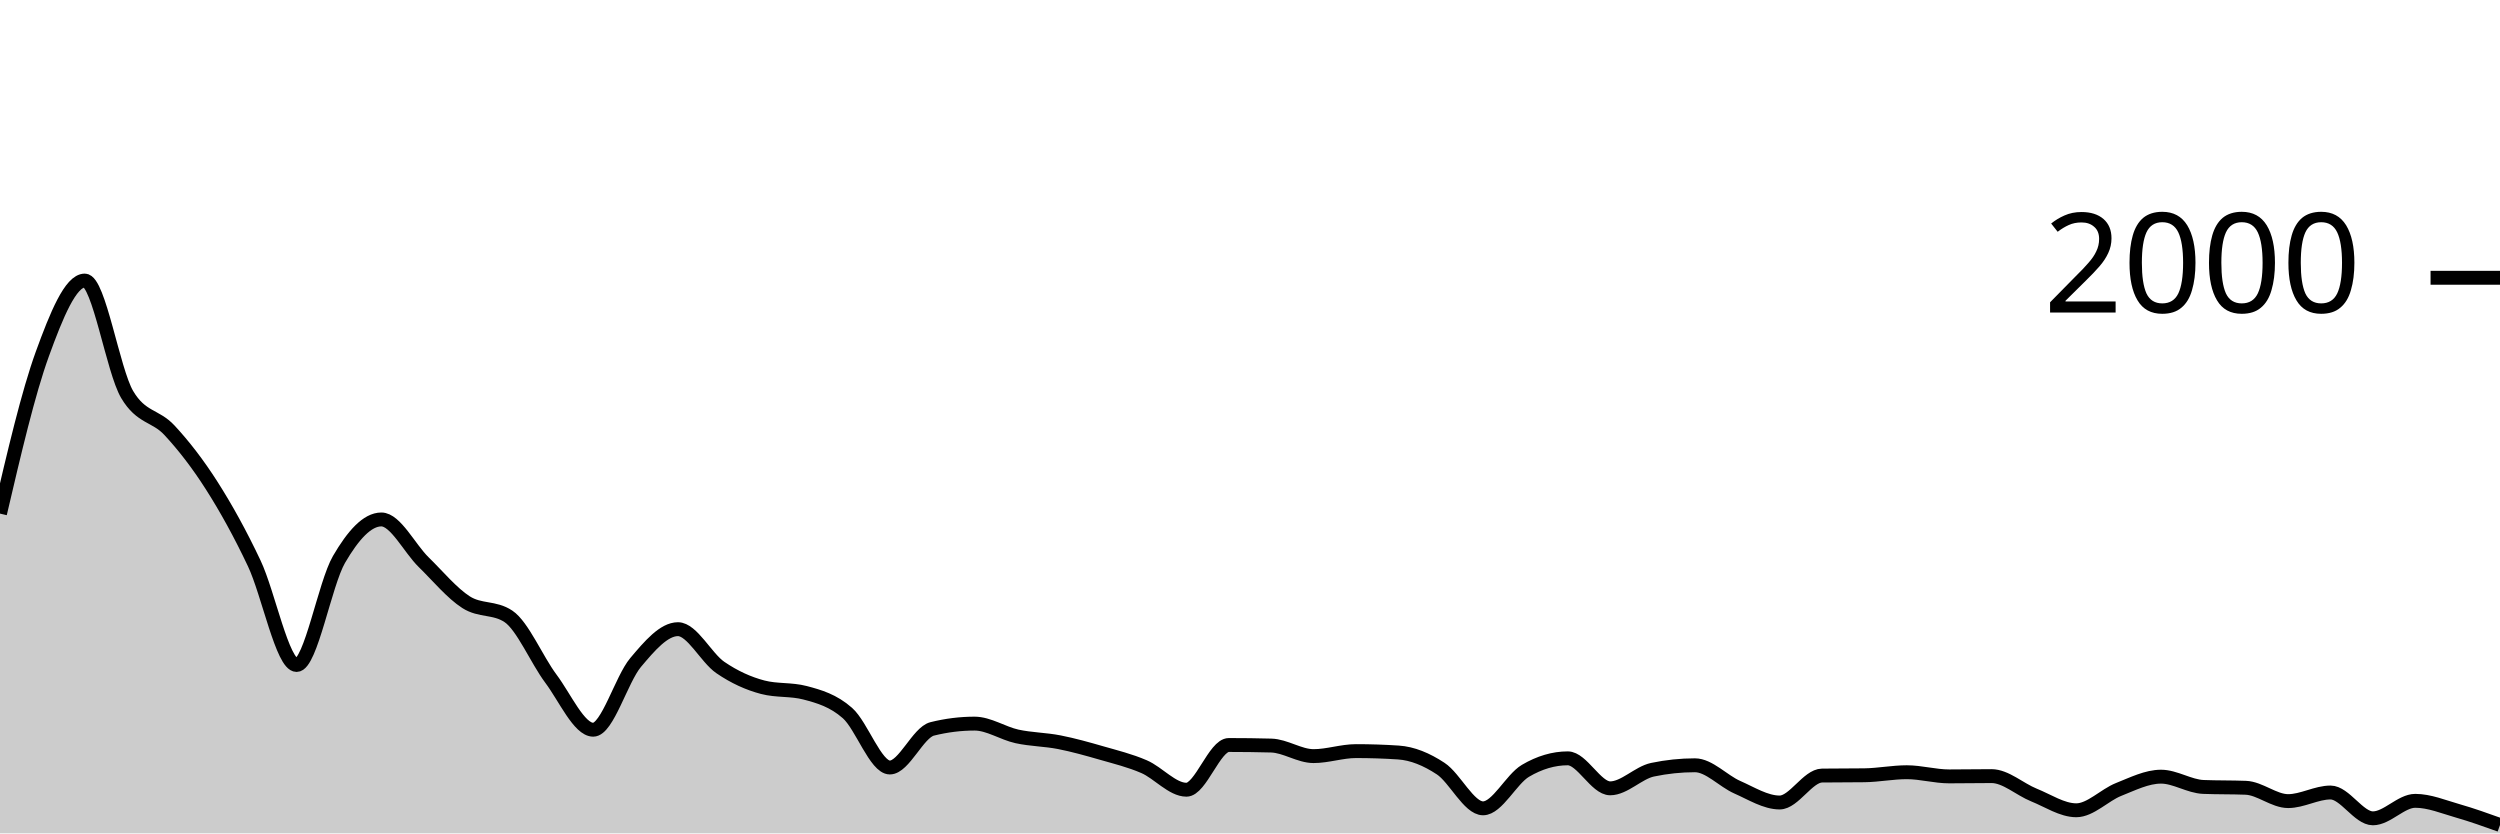
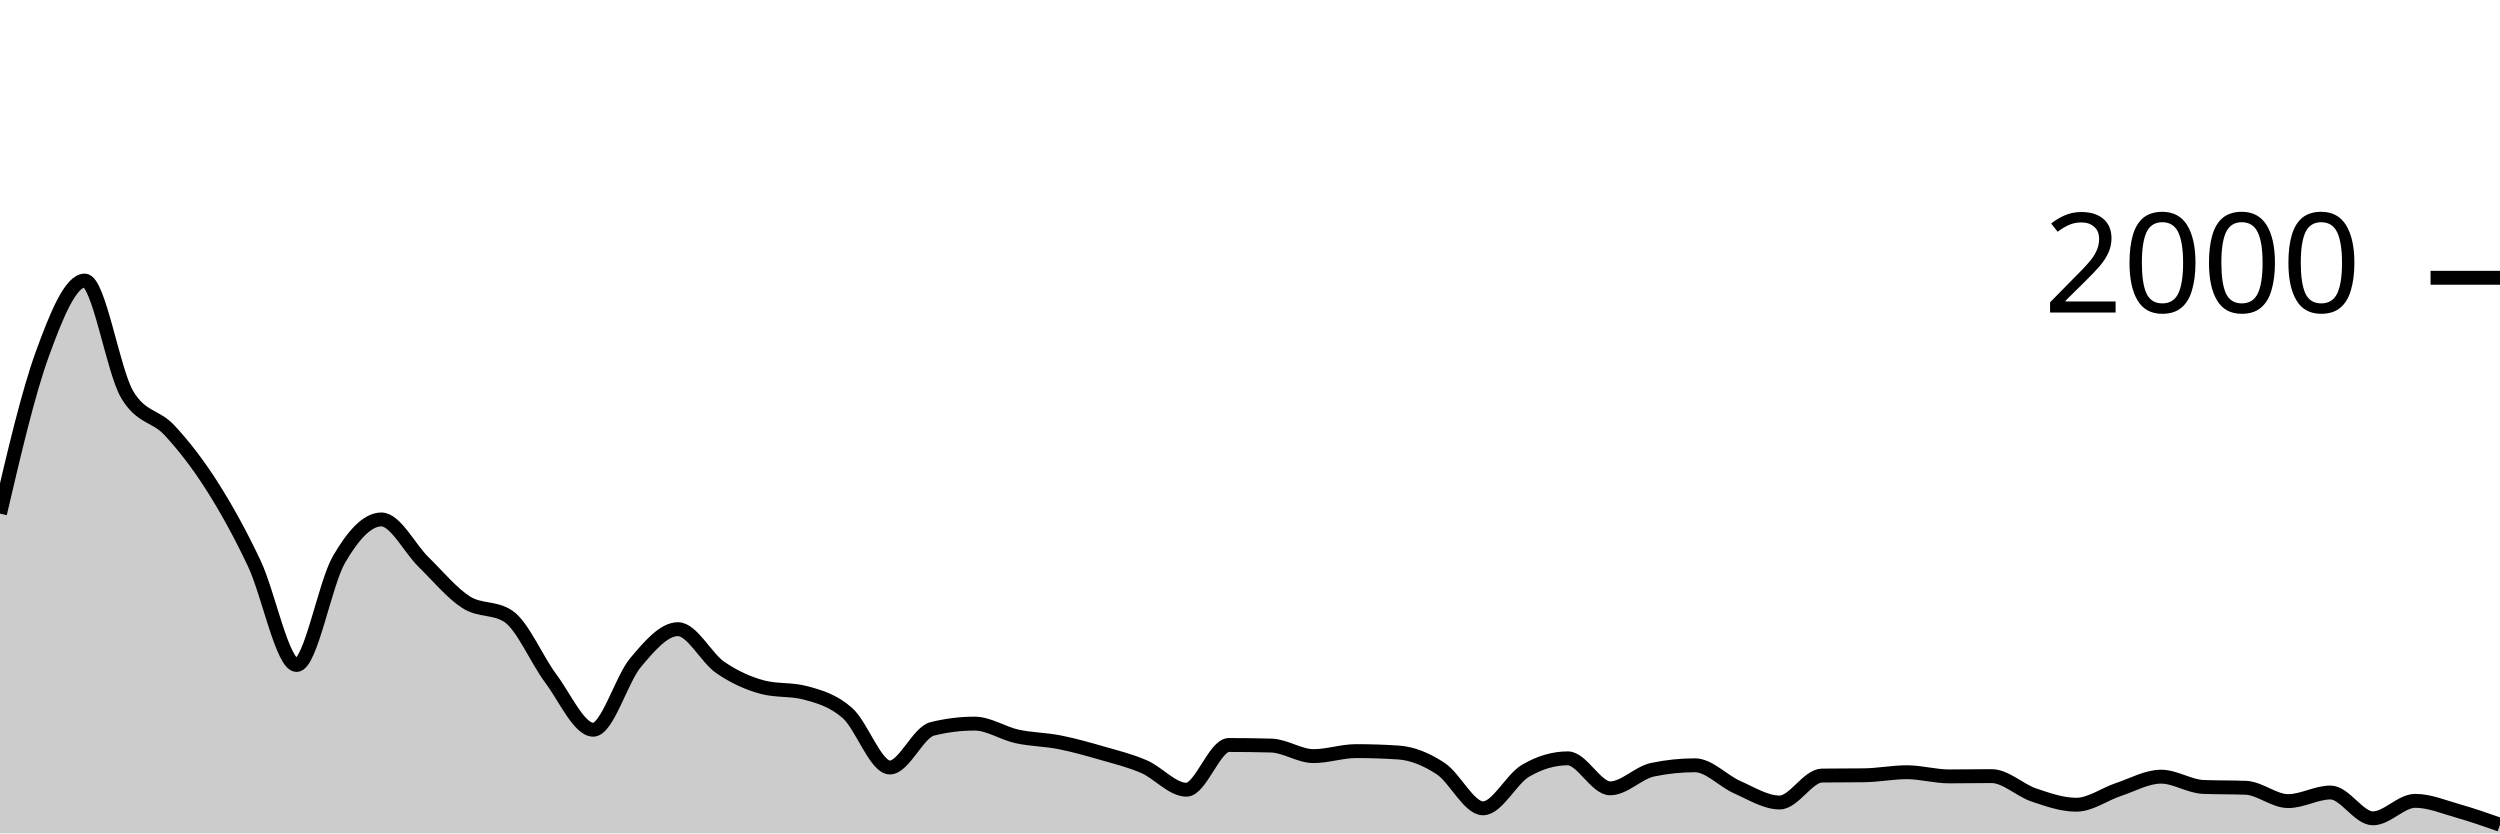
<svg xmlns="http://www.w3.org/2000/svg" viewBox="0 0 180 60">
  <g transform="translate(0,20)">
-     <path class="area" fill="rgba(0, 0, 0, 0.2)" d="M0,16.98C1.017,12.628,2.034,8.277,3.051,5.48C4.068,2.683,5.085,0.2,6.102,0.2C7.119,0.2,8.136,6.68,9.153,8.4C10.169,10.12,11.186,9.883,12.203,10.98C13.22,12.077,14.237,13.383,15.254,14.98C16.271,16.577,17.288,18.41,18.305,20.56C19.322,22.71,20.339,27.88,21.356,27.88C22.373,27.88,23.39,22.027,24.407,20.28C25.424,18.533,26.441,17.4,27.458,17.4C28.475,17.4,29.492,19.487,30.508,20.48C31.525,21.473,32.542,22.71,33.559,23.36C34.576,24.01,35.593,23.7,36.61,24.38C37.627,25.06,38.644,27.5,39.661,28.86C40.678,30.22,41.695,32.54,42.712,32.54C43.729,32.54,44.746,28.907,45.763,27.7C46.78,26.493,47.797,25.3,48.814,25.3C49.831,25.3,50.847,27.363,51.864,28.06C52.881,28.757,53.898,29.213,54.915,29.48C55.932,29.747,56.949,29.613,57.966,29.88C58.983,30.147,60,30.443,61.017,31.34C62.034,32.237,63.051,35.26,64.068,35.26C65.085,35.26,66.102,32.733,67.119,32.48C68.136,32.227,69.153,32.1,70.169,32.1C71.186,32.1,72.203,32.797,73.22,33.02C74.237,33.243,75.254,33.24,76.271,33.44C77.288,33.64,78.305,33.927,79.322,34.22C80.339,34.513,81.356,34.76,82.373,35.2C83.39,35.64,84.407,36.86,85.424,36.86C86.441,36.86,87.458,33.64,88.475,33.64C89.492,33.64,90.508,33.653,91.525,33.68C92.542,33.707,93.559,34.44,94.576,34.44C95.593,34.44,96.61,34.08,97.627,34.08C98.644,34.08,99.661,34.113,100.678,34.18C101.695,34.247,102.712,34.67,103.729,35.34C104.746,36.01,105.763,38.2,106.78,38.2C107.797,38.2,108.814,36.1,109.831,35.5C110.847,34.9,111.864,34.6,112.881,34.6C113.898,34.6,114.915,36.76,115.932,36.76C116.949,36.76,117.966,35.633,118.983,35.42C120,35.207,121.017,35.1,122.034,35.1C123.051,35.1,124.068,36.233,125.085,36.68C126.102,37.127,127.119,37.78,128.136,37.78C129.153,37.78,130.169,35.853,131.186,35.84C132.203,35.827,133.22,35.833,134.237,35.82C135.254,35.807,136.271,35.6,137.288,35.6C138.305,35.6,139.322,35.9,140.339,35.9C141.356,35.9,142.373,35.88,143.39,35.88C144.407,35.88,145.424,36.83,146.441,37.24C147.458,37.65,148.475,38.34,149.492,38.34C150.508,38.34,151.525,37.243,152.542,36.84C153.559,36.437,154.576,35.92,155.593,35.92C156.61,35.92,157.627,36.62,158.644,36.66C159.661,36.7,160.678,36.68,161.695,36.72C162.712,36.76,163.729,37.68,164.746,37.68C165.763,37.68,166.78,37.06,167.797,37.06C168.814,37.06,169.831,38.92,170.847,38.92C171.864,38.92,172.881,37.66,173.898,37.66C174.915,37.66,175.932,38.09,176.949,38.38C177.966,38.67,178.983,39.035,180,39.4L180,40C178.983,40,177.966,40,176.949,40C175.932,40,174.915,40,173.898,40C172.881,40,171.864,40,170.847,40C169.831,40,168.814,40,167.797,40C166.78,40,165.763,40,164.746,40C163.729,40,162.712,40,161.695,40C160.678,40,159.661,40,158.644,40C157.627,40,156.61,40,155.593,40C154.576,40,153.559,40,152.542,40C151.525,40,150.508,40,149.492,40C148.475,40,147.458,40,146.441,40C145.424,40,144.407,40,143.39,40C142.373,40,141.356,40,140.339,40C139.322,40,138.305,40,137.288,40C136.271,40,135.254,40,134.237,40C133.22,40,132.203,40,131.186,40C130.169,40,129.153,40,128.136,40C127.119,40,126.102,40,125.085,40C124.068,40,123.051,40,122.034,40C121.017,40,120,40,118.983,40C117.966,40,116.949,40,115.932,40C114.915,40,113.898,40,112.881,40C111.864,40,110.847,40,109.831,40C108.814,40,107.797,40,106.78,40C105.763,40,104.746,40,103.729,40C102.712,40,101.695,40,100.678,40C99.661,40,98.644,40,97.627,40C96.61,40,95.593,40,94.576,40C93.559,40,92.542,40,91.525,40C90.508,40,89.492,40,88.475,40C87.458,40,86.441,40,85.424,40C84.407,40,83.39,40,82.373,40C81.356,40,80.339,40,79.322,40C78.305,40,77.288,40,76.271,40C75.254,40,74.237,40,73.22,40C72.203,40,71.186,40,70.169,40C69.153,40,68.136,40,67.119,40C66.102,40,65.085,40,64.068,40C63.051,40,62.034,40,61.017,40C60,40,58.983,40,57.966,40C56.949,40,55.932,40,54.915,40C53.898,40,52.881,40,51.864,40C50.847,40,49.831,40,48.814,40C47.797,40,46.78,40,45.763,40C44.746,40,43.729,40,42.712,40C41.695,40,40.678,40,39.661,40C38.644,40,37.627,40,36.61,40C35.593,40,34.576,40,33.559,40C32.542,40,31.525,40,30.508,40C29.492,40,28.475,40,27.458,40C26.441,40,25.424,40,24.407,40C23.39,40,22.373,40,21.356,40C20.339,40,19.322,40,18.305,40C17.288,40,16.271,40,15.254,40C14.237,40,13.22,40,12.203,40C11.186,40,10.169,40,9.153,40C8.136,40,7.119,40,6.102,40C5.085,40,4.068,40,3.051,40C2.034,40,1.017,40,0,40Z" />
-     <path class="line" stroke="black" fill="none" d="M0,16.98C1.017,12.628,2.034,8.277,3.051,5.48C4.068,2.683,5.085,0.2,6.102,0.2C7.119,0.2,8.136,6.68,9.153,8.4C10.169,10.12,11.186,9.883,12.203,10.98C13.22,12.077,14.237,13.383,15.254,14.98C16.271,16.577,17.288,18.41,18.305,20.56C19.322,22.71,20.339,27.88,21.356,27.88C22.373,27.88,23.39,22.027,24.407,20.28C25.424,18.533,26.441,17.4,27.458,17.4C28.475,17.4,29.492,19.487,30.508,20.48C31.525,21.473,32.542,22.71,33.559,23.36C34.576,24.01,35.593,23.7,36.61,24.38C37.627,25.06,38.644,27.5,39.661,28.86C40.678,30.22,41.695,32.54,42.712,32.54C43.729,32.54,44.746,28.907,45.763,27.7C46.78,26.493,47.797,25.3,48.814,25.3C49.831,25.3,50.847,27.363,51.864,28.06C52.881,28.757,53.898,29.213,54.915,29.48C55.932,29.747,56.949,29.613,57.966,29.88C58.983,30.147,60,30.443,61.017,31.34C62.034,32.237,63.051,35.26,64.068,35.26C65.085,35.26,66.102,32.733,67.119,32.48C68.136,32.227,69.153,32.1,70.169,32.1C71.186,32.1,72.203,32.797,73.22,33.02C74.237,33.243,75.254,33.24,76.271,33.44C77.288,33.64,78.305,33.927,79.322,34.22C80.339,34.513,81.356,34.76,82.373,35.2C83.39,35.64,84.407,36.86,85.424,36.86C86.441,36.86,87.458,33.64,88.475,33.64C89.492,33.64,90.508,33.653,91.525,33.68C92.542,33.707,93.559,34.44,94.576,34.44C95.593,34.44,96.61,34.08,97.627,34.08C98.644,34.08,99.661,34.113,100.678,34.18C101.695,34.247,102.712,34.67,103.729,35.34C104.746,36.01,105.763,38.2,106.78,38.2C107.797,38.2,108.814,36.1,109.831,35.5C110.847,34.9,111.864,34.6,112.881,34.6C113.898,34.6,114.915,36.76,115.932,36.76C116.949,36.76,117.966,35.633,118.983,35.42C120,35.207,121.017,35.1,122.034,35.1C123.051,35.1,124.068,36.233,125.085,36.68C126.102,37.127,127.119,37.78,128.136,37.78C129.153,37.78,130.169,35.853,131.186,35.84C132.203,35.827,133.22,35.833,134.237,35.82C135.254,35.807,136.271,35.6,137.288,35.6C138.305,35.6,139.322,35.9,140.339,35.9C141.356,35.9,142.373,35.88,143.39,35.88C144.407,35.88,145.424,36.83,146.441,37.24C147.458,37.65,148.475,38.34,149.492,38.34C150.508,38.34,151.525,37.243,152.542,36.84C153.559,36.437,154.576,35.92,155.593,35.92C156.61,35.92,157.627,36.62,158.644,36.66C159.661,36.7,160.678,36.68,161.695,36.72C162.712,36.76,163.729,37.68,164.746,37.68C165.763,37.68,166.78,37.06,167.797,37.06C168.814,37.06,169.831,38.92,170.847,38.92C171.864,38.92,172.881,37.66,173.898,37.66C174.915,37.66,175.932,38.09,176.949,38.38C177.966,38.67,178.983,39.035,180,39.4" />
+     <path class="area" fill="rgba(0, 0, 0, 0.2)" d="M0,16.98C1.017,12.628,2.034,8.277,3.051,5.48C4.068,2.683,5.085,0.2,6.102,0.2C7.119,0.2,8.136,6.68,9.153,8.4C10.169,10.12,11.186,9.883,12.203,10.98C13.22,12.077,14.237,13.383,15.254,14.98C16.271,16.577,17.288,18.41,18.305,20.56C19.322,22.71,20.339,27.88,21.356,27.88C22.373,27.88,23.39,22.027,24.407,20.28C25.424,18.533,26.441,17.4,27.458,17.4C28.475,17.4,29.492,19.487,30.508,20.48C31.525,21.473,32.542,22.71,33.559,23.36C34.576,24.01,35.593,23.7,36.61,24.38C37.627,25.06,38.644,27.5,39.661,28.86C40.678,30.22,41.695,32.54,42.712,32.54C43.729,32.54,44.746,28.907,45.763,27.7C46.78,26.493,47.797,25.3,48.814,25.3C49.831,25.3,50.847,27.363,51.864,28.06C52.881,28.757,53.898,29.213,54.915,29.48C55.932,29.747,56.949,29.613,57.966,29.88C58.983,30.147,60,30.443,61.017,31.34C62.034,32.237,63.051,35.26,64.068,35.26C65.085,35.26,66.102,32.733,67.119,32.48C68.136,32.227,69.153,32.1,70.169,32.1C71.186,32.1,72.203,32.797,73.22,33.02C74.237,33.243,75.254,33.24,76.271,33.44C77.288,33.64,78.305,33.927,79.322,34.22C80.339,34.513,81.356,34.76,82.373,35.2C83.39,35.64,84.407,36.86,85.424,36.86C86.441,36.86,87.458,33.64,88.475,33.64C89.492,33.64,90.508,33.653,91.525,33.68C92.542,33.707,93.559,34.44,94.576,34.44C95.593,34.44,96.61,34.08,97.627,34.08C98.644,34.08,99.661,34.113,100.678,34.18C101.695,34.247,102.712,34.67,103.729,35.34C104.746,36.01,105.763,38.2,106.78,38.2C107.797,38.2,108.814,36.1,109.831,35.5C110.847,34.9,111.864,34.6,112.881,34.6C113.898,34.6,114.915,36.76,115.932,36.76C116.949,36.76,117.966,35.633,118.983,35.42C120,35.207,121.017,35.1,122.034,35.1C123.051,35.1,124.068,36.233,125.085,36.68C126.102,37.127,127.119,37.78,128.136,37.78C129.153,37.78,130.169,35.853,131.186,35.84C132.203,35.827,133.22,35.833,134.237,35.82C135.254,35.807,136.271,35.6,137.288,35.6C138.305,35.6,139.322,35.9,140.339,35.9C141.356,35.9,142.373,35.88,143.39,35.88C144.407,35.88,145.424,36.897,146.441,37.24C147.458,37.583,148.475,37.94,149.492,37.94C150.508,37.94,151.525,37.177,152.542,36.84C153.559,36.503,154.576,35.92,155.593,35.92C156.61,35.92,157.627,36.62,158.644,36.66C159.661,36.7,160.678,36.68,161.695,36.72C162.712,36.76,163.729,37.68,164.746,37.68C165.763,37.68,166.78,37.06,167.797,37.06C168.814,37.06,169.831,38.92,170.847,38.92C171.864,38.92,172.881,37.66,173.898,37.66C174.915,37.66,175.932,38.093,176.949,38.38C177.966,38.667,178.983,39.023,180,39.38L180,40C178.983,40,177.966,40,176.949,40C175.932,40,174.915,40,173.898,40C172.881,40,171.864,40,170.847,40C169.831,40,168.814,40,167.797,40C166.78,40,165.763,40,164.746,40C163.729,40,162.712,40,161.695,40C160.678,40,159.661,40,158.644,40C157.627,40,156.61,40,155.593,40C154.576,40,153.559,40,152.542,40C151.525,40,150.508,40,149.492,40C148.475,40,147.458,40,146.441,40C145.424,40,144.407,40,143.39,40C142.373,40,141.356,40,140.339,40C139.322,40,138.305,40,137.288,40C136.271,40,135.254,40,134.237,40C133.22,40,132.203,40,131.186,40C130.169,40,129.153,40,128.136,40C127.119,40,126.102,40,125.085,40C124.068,40,123.051,40,122.034,40C121.017,40,120,40,118.983,40C117.966,40,116.949,40,115.932,40C114.915,40,113.898,40,112.881,40C111.864,40,110.847,40,109.831,40C108.814,40,107.797,40,106.78,40C105.763,40,104.746,40,103.729,40C102.712,40,101.695,40,100.678,40C99.661,40,98.644,40,97.627,40C96.61,40,95.593,40,94.576,40C93.559,40,92.542,40,91.525,40C90.508,40,89.492,40,88.475,40C87.458,40,86.441,40,85.424,40C84.407,40,83.39,40,82.373,40C81.356,40,80.339,40,79.322,40C78.305,40,77.288,40,76.271,40C75.254,40,74.237,40,73.22,40C72.203,40,71.186,40,70.169,40C69.153,40,68.136,40,67.119,40C66.102,40,65.085,40,64.068,40C63.051,40,62.034,40,61.017,40C60,40,58.983,40,57.966,40C56.949,40,55.932,40,54.915,40C53.898,40,52.881,40,51.864,40C50.847,40,49.831,40,48.814,40C47.797,40,46.78,40,45.763,40C44.746,40,43.729,40,42.712,40C41.695,40,40.678,40,39.661,40C38.644,40,37.627,40,36.61,40C35.593,40,34.576,40,33.559,40C32.542,40,31.525,40,30.508,40C29.492,40,28.475,40,27.458,40C26.441,40,25.424,40,24.407,40C23.39,40,22.373,40,21.356,40C20.339,40,19.322,40,18.305,40C17.288,40,16.271,40,15.254,40C14.237,40,13.22,40,12.203,40C11.186,40,10.169,40,9.153,40C8.136,40,7.119,40,6.102,40C5.085,40,4.068,40,3.051,40C2.034,40,1.017,40,0,40Z" />
+     <path class="line" stroke="black" fill="none" d="M0,16.98C1.017,12.628,2.034,8.277,3.051,5.48C4.068,2.683,5.085,0.2,6.102,0.2C7.119,0.2,8.136,6.68,9.153,8.4C10.169,10.12,11.186,9.883,12.203,10.98C13.22,12.077,14.237,13.383,15.254,14.98C16.271,16.577,17.288,18.41,18.305,20.56C19.322,22.71,20.339,27.88,21.356,27.88C22.373,27.88,23.39,22.027,24.407,20.28C25.424,18.533,26.441,17.4,27.458,17.4C28.475,17.4,29.492,19.487,30.508,20.48C31.525,21.473,32.542,22.71,33.559,23.36C34.576,24.01,35.593,23.7,36.61,24.38C37.627,25.06,38.644,27.5,39.661,28.86C40.678,30.22,41.695,32.54,42.712,32.54C43.729,32.54,44.746,28.907,45.763,27.7C46.78,26.493,47.797,25.3,48.814,25.3C49.831,25.3,50.847,27.363,51.864,28.06C52.881,28.757,53.898,29.213,54.915,29.48C55.932,29.747,56.949,29.613,57.966,29.88C58.983,30.147,60,30.443,61.017,31.34C62.034,32.237,63.051,35.26,64.068,35.26C65.085,35.26,66.102,32.733,67.119,32.48C68.136,32.227,69.153,32.1,70.169,32.1C71.186,32.1,72.203,32.797,73.22,33.02C74.237,33.243,75.254,33.24,76.271,33.44C77.288,33.64,78.305,33.927,79.322,34.22C80.339,34.513,81.356,34.76,82.373,35.2C83.39,35.64,84.407,36.86,85.424,36.86C86.441,36.86,87.458,33.64,88.475,33.64C89.492,33.64,90.508,33.653,91.525,33.68C92.542,33.707,93.559,34.44,94.576,34.44C95.593,34.44,96.61,34.08,97.627,34.08C98.644,34.08,99.661,34.113,100.678,34.18C101.695,34.247,102.712,34.67,103.729,35.34C104.746,36.01,105.763,38.2,106.78,38.2C107.797,38.2,108.814,36.1,109.831,35.5C110.847,34.9,111.864,34.6,112.881,34.6C113.898,34.6,114.915,36.76,115.932,36.76C116.949,36.76,117.966,35.633,118.983,35.42C120,35.207,121.017,35.1,122.034,35.1C123.051,35.1,124.068,36.233,125.085,36.68C126.102,37.127,127.119,37.78,128.136,37.78C129.153,37.78,130.169,35.853,131.186,35.84C132.203,35.827,133.22,35.833,134.237,35.82C135.254,35.807,136.271,35.6,137.288,35.6C138.305,35.6,139.322,35.9,140.339,35.9C141.356,35.9,142.373,35.88,143.39,35.88C144.407,35.88,145.424,36.897,146.441,37.24C147.458,37.583,148.475,37.94,149.492,37.94C150.508,37.94,151.525,37.177,152.542,36.84C153.559,36.503,154.576,35.92,155.593,35.92C156.61,35.92,157.627,36.62,158.644,36.66C159.661,36.7,160.678,36.68,161.695,36.72C162.712,36.76,163.729,37.68,164.746,37.68C165.763,37.68,166.78,37.06,167.797,37.06C168.814,37.06,169.831,38.92,170.847,38.92C171.864,38.92,172.881,37.66,173.898,37.66C174.915,37.66,175.932,38.093,176.949,38.38C177.966,38.667,178.983,39.023,180,39.38" />
    <path class="axis-ceiling" stroke-width="1" stroke="black" fill="none" d="M175,0L180,0" />
    <text class="axis-ceiling-label" font-family="sans-serif" text-anchor="end" font-size="10px" x="170" y="2.5">2000</text>
  </g>
</svg>
